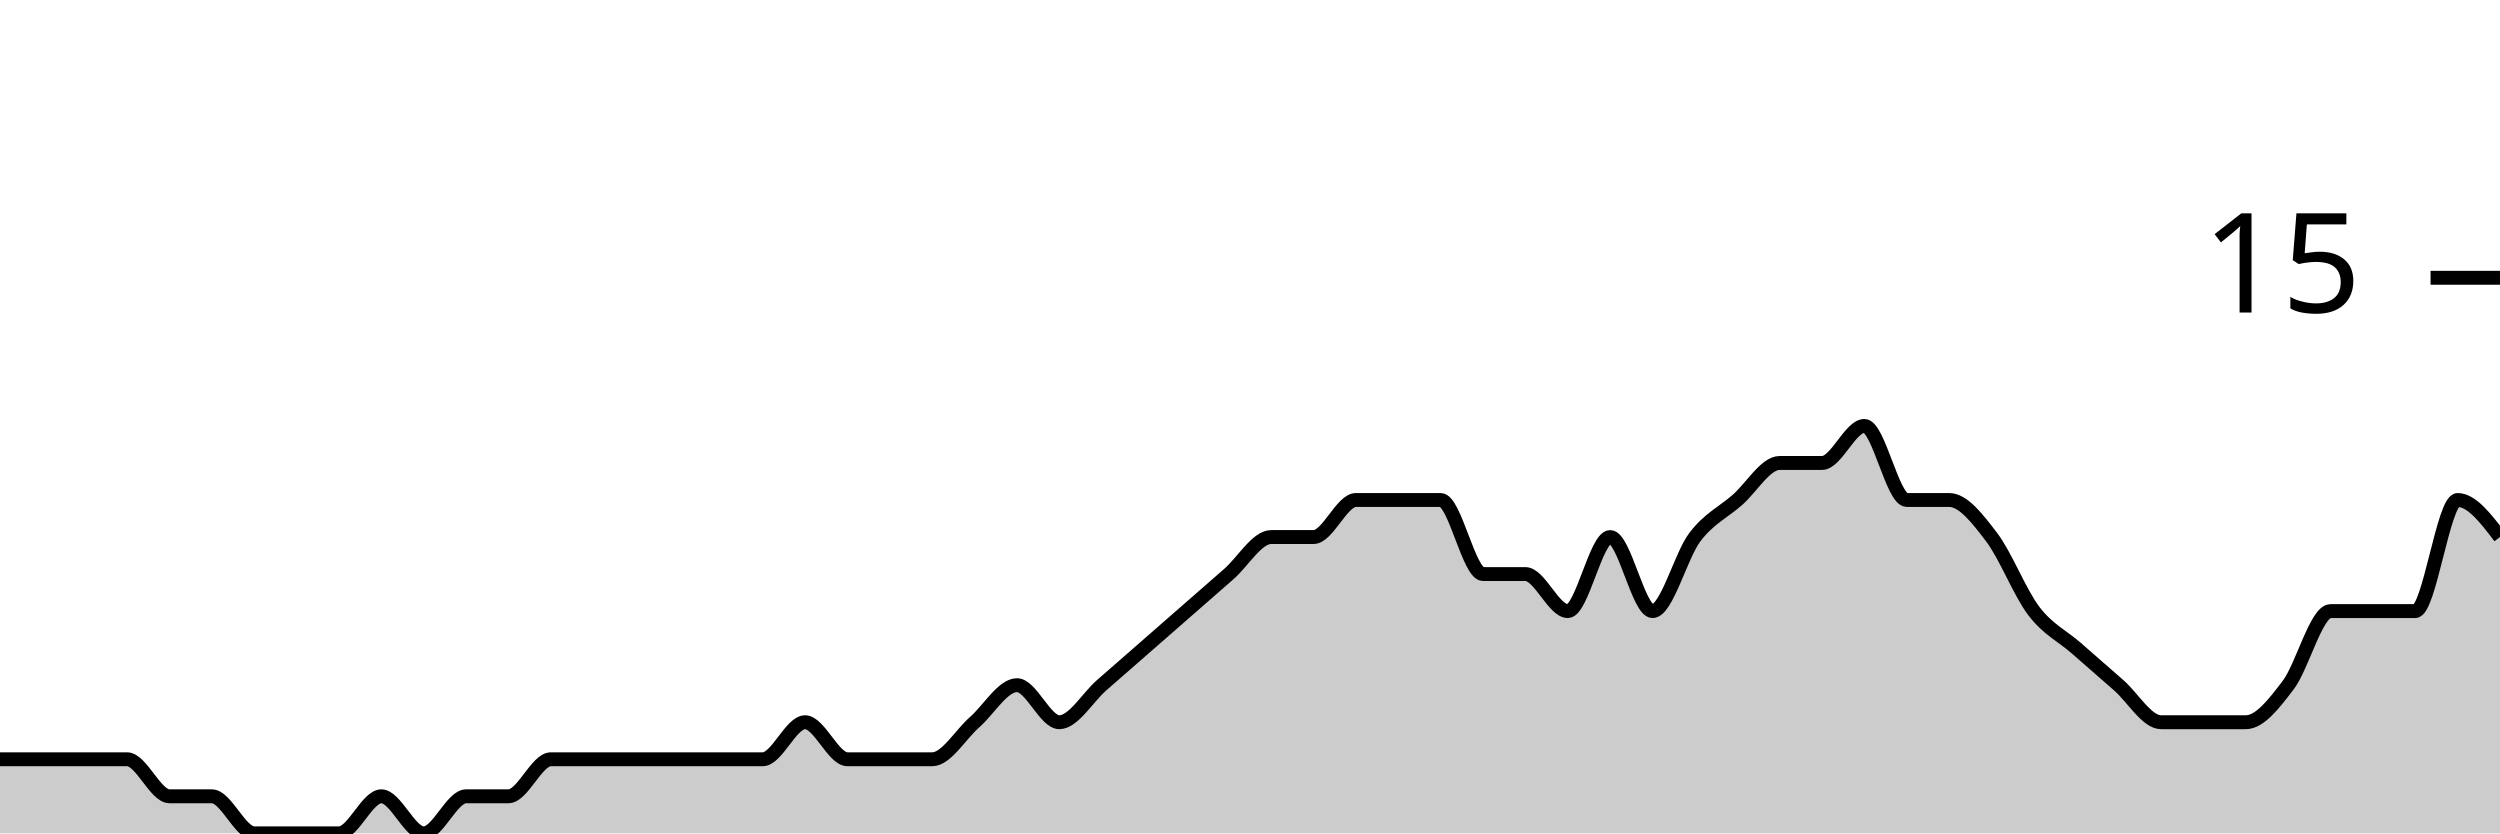
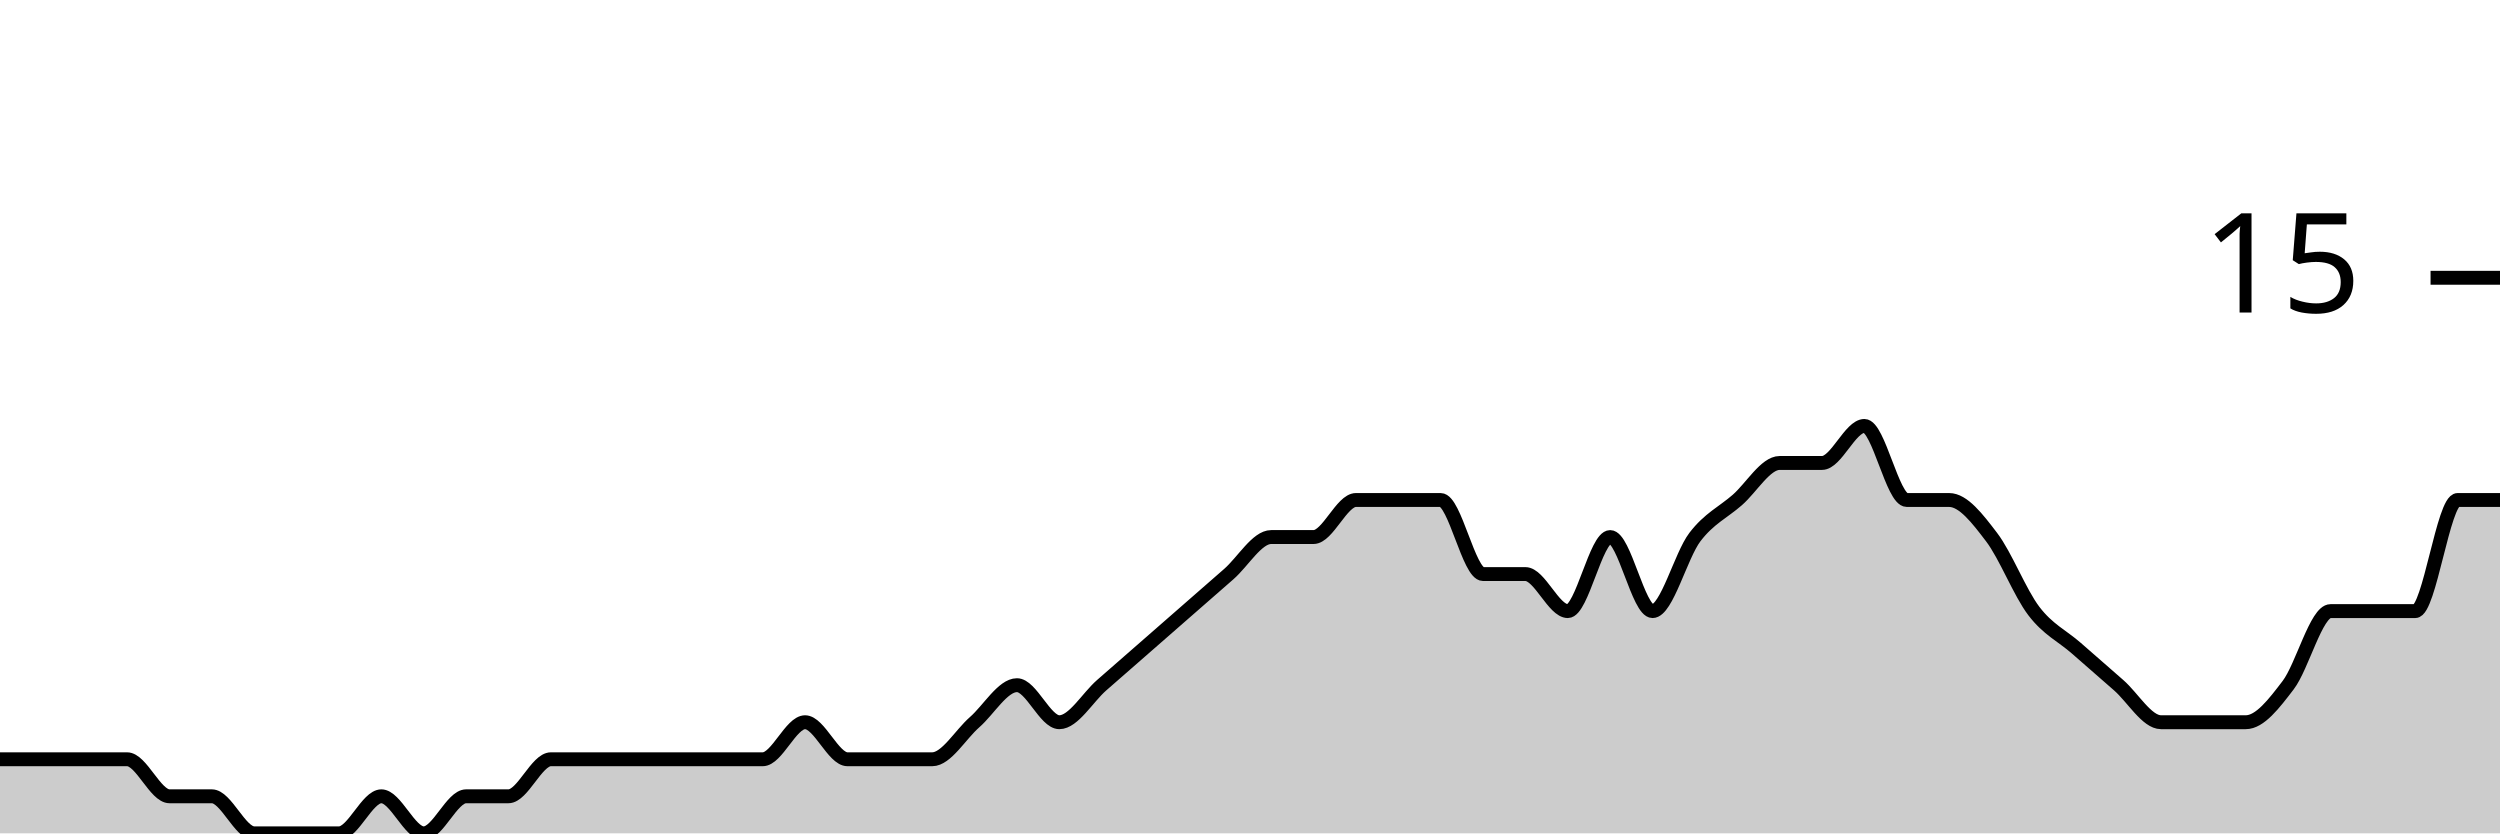
<svg xmlns="http://www.w3.org/2000/svg" viewBox="0 0 180 60">
  <g transform="translate(0,20)">
-     <path class="area" fill="rgba(0, 0, 0, 0.2)" d="M0,34.667C1.017,34.667,2.034,34.667,3.051,34.667C4.068,34.667,5.085,34.667,6.102,34.667C7.119,34.667,8.136,34.667,9.153,34.667C10.169,34.667,11.186,37.333,12.203,37.333C13.22,37.333,14.237,37.333,15.254,37.333C16.271,37.333,17.288,40,18.305,40C19.322,40,20.339,40,21.356,40C22.373,40,23.39,40,24.407,40C25.424,40,26.441,37.333,27.458,37.333C28.475,37.333,29.492,40,30.508,40C31.525,40,32.542,37.333,33.559,37.333C34.576,37.333,35.593,37.333,36.61,37.333C37.627,37.333,38.644,34.667,39.661,34.667C40.678,34.667,41.695,34.667,42.712,34.667C43.729,34.667,44.746,34.667,45.763,34.667C46.78,34.667,47.797,34.667,48.814,34.667C49.831,34.667,50.847,34.667,51.864,34.667C52.881,34.667,53.898,34.667,54.915,34.667C55.932,34.667,56.949,32,57.966,32C58.983,32,60,34.667,61.017,34.667C62.034,34.667,63.051,34.667,64.068,34.667C65.085,34.667,66.102,34.667,67.119,34.667C68.136,34.667,69.153,32.889,70.169,32C71.186,31.111,72.203,29.333,73.22,29.333C74.237,29.333,75.254,32,76.271,32C77.288,32,78.305,30.222,79.322,29.333C80.339,28.444,81.356,27.556,82.373,26.667C83.39,25.778,84.407,24.889,85.424,24C86.441,23.111,87.458,22.222,88.475,21.333C89.492,20.444,90.508,18.667,91.525,18.667C92.542,18.667,93.559,18.667,94.576,18.667C95.593,18.667,96.61,16,97.627,16C98.644,16,99.661,16,100.678,16C101.695,16,102.712,16,103.729,16C104.746,16,105.763,21.333,106.78,21.333C107.797,21.333,108.814,21.333,109.831,21.333C110.847,21.333,111.864,24,112.881,24C113.898,24,114.915,18.667,115.932,18.667C116.949,18.667,117.966,24,118.983,24C120,24,121.017,20,122.034,18.667C123.051,17.333,124.068,16.889,125.085,16C126.102,15.111,127.119,13.333,128.136,13.333C129.153,13.333,130.169,13.333,131.186,13.333C132.203,13.333,133.22,10.667,134.237,10.667C135.254,10.667,136.271,16,137.288,16C138.305,16,139.322,16,140.339,16C141.356,16,142.373,17.333,143.39,18.667C144.407,20,145.424,22.667,146.441,24C147.458,25.333,148.475,25.778,149.492,26.667C150.508,27.556,151.525,28.444,152.542,29.333C153.559,30.222,154.576,32,155.593,32C156.61,32,157.627,32,158.644,32C159.661,32,160.678,32,161.695,32C162.712,32,163.729,30.667,164.746,29.333C165.763,28,166.78,24,167.797,24C168.814,24,169.831,24,170.847,24C171.864,24,172.881,24,173.898,24C174.915,24,175.932,16,176.949,16C177.966,16,178.983,17.333,180,18.667L180,40C178.983,40,177.966,40,176.949,40C175.932,40,174.915,40,173.898,40C172.881,40,171.864,40,170.847,40C169.831,40,168.814,40,167.797,40C166.78,40,165.763,40,164.746,40C163.729,40,162.712,40,161.695,40C160.678,40,159.661,40,158.644,40C157.627,40,156.61,40,155.593,40C154.576,40,153.559,40,152.542,40C151.525,40,150.508,40,149.492,40C148.475,40,147.458,40,146.441,40C145.424,40,144.407,40,143.39,40C142.373,40,141.356,40,140.339,40C139.322,40,138.305,40,137.288,40C136.271,40,135.254,40,134.237,40C133.22,40,132.203,40,131.186,40C130.169,40,129.153,40,128.136,40C127.119,40,126.102,40,125.085,40C124.068,40,123.051,40,122.034,40C121.017,40,120,40,118.983,40C117.966,40,116.949,40,115.932,40C114.915,40,113.898,40,112.881,40C111.864,40,110.847,40,109.831,40C108.814,40,107.797,40,106.78,40C105.763,40,104.746,40,103.729,40C102.712,40,101.695,40,100.678,40C99.661,40,98.644,40,97.627,40C96.61,40,95.593,40,94.576,40C93.559,40,92.542,40,91.525,40C90.508,40,89.492,40,88.475,40C87.458,40,86.441,40,85.424,40C84.407,40,83.39,40,82.373,40C81.356,40,80.339,40,79.322,40C78.305,40,77.288,40,76.271,40C75.254,40,74.237,40,73.22,40C72.203,40,71.186,40,70.169,40C69.153,40,68.136,40,67.119,40C66.102,40,65.085,40,64.068,40C63.051,40,62.034,40,61.017,40C60,40,58.983,40,57.966,40C56.949,40,55.932,40,54.915,40C53.898,40,52.881,40,51.864,40C50.847,40,49.831,40,48.814,40C47.797,40,46.78,40,45.763,40C44.746,40,43.729,40,42.712,40C41.695,40,40.678,40,39.661,40C38.644,40,37.627,40,36.61,40C35.593,40,34.576,40,33.559,40C32.542,40,31.525,40,30.508,40C29.492,40,28.475,40,27.458,40C26.441,40,25.424,40,24.407,40C23.39,40,22.373,40,21.356,40C20.339,40,19.322,40,18.305,40C17.288,40,16.271,40,15.254,40C14.237,40,13.22,40,12.203,40C11.186,40,10.169,40,9.153,40C8.136,40,7.119,40,6.102,40C5.085,40,4.068,40,3.051,40C2.034,40,1.017,40,0,40Z" />
-     <path class="line" stroke="black" fill="none" d="M0,34.667C1.017,34.667,2.034,34.667,3.051,34.667C4.068,34.667,5.085,34.667,6.102,34.667C7.119,34.667,8.136,34.667,9.153,34.667C10.169,34.667,11.186,37.333,12.203,37.333C13.22,37.333,14.237,37.333,15.254,37.333C16.271,37.333,17.288,40,18.305,40C19.322,40,20.339,40,21.356,40C22.373,40,23.39,40,24.407,40C25.424,40,26.441,37.333,27.458,37.333C28.475,37.333,29.492,40,30.508,40C31.525,40,32.542,37.333,33.559,37.333C34.576,37.333,35.593,37.333,36.61,37.333C37.627,37.333,38.644,34.667,39.661,34.667C40.678,34.667,41.695,34.667,42.712,34.667C43.729,34.667,44.746,34.667,45.763,34.667C46.78,34.667,47.797,34.667,48.814,34.667C49.831,34.667,50.847,34.667,51.864,34.667C52.881,34.667,53.898,34.667,54.915,34.667C55.932,34.667,56.949,32,57.966,32C58.983,32,60,34.667,61.017,34.667C62.034,34.667,63.051,34.667,64.068,34.667C65.085,34.667,66.102,34.667,67.119,34.667C68.136,34.667,69.153,32.889,70.169,32C71.186,31.111,72.203,29.333,73.22,29.333C74.237,29.333,75.254,32,76.271,32C77.288,32,78.305,30.222,79.322,29.333C80.339,28.444,81.356,27.556,82.373,26.667C83.39,25.778,84.407,24.889,85.424,24C86.441,23.111,87.458,22.222,88.475,21.333C89.492,20.444,90.508,18.667,91.525,18.667C92.542,18.667,93.559,18.667,94.576,18.667C95.593,18.667,96.61,16,97.627,16C98.644,16,99.661,16,100.678,16C101.695,16,102.712,16,103.729,16C104.746,16,105.763,21.333,106.78,21.333C107.797,21.333,108.814,21.333,109.831,21.333C110.847,21.333,111.864,24,112.881,24C113.898,24,114.915,18.667,115.932,18.667C116.949,18.667,117.966,24,118.983,24C120,24,121.017,20,122.034,18.667C123.051,17.333,124.068,16.889,125.085,16C126.102,15.111,127.119,13.333,128.136,13.333C129.153,13.333,130.169,13.333,131.186,13.333C132.203,13.333,133.22,10.667,134.237,10.667C135.254,10.667,136.271,16,137.288,16C138.305,16,139.322,16,140.339,16C141.356,16,142.373,17.333,143.39,18.667C144.407,20,145.424,22.667,146.441,24C147.458,25.333,148.475,25.778,149.492,26.667C150.508,27.556,151.525,28.444,152.542,29.333C153.559,30.222,154.576,32,155.593,32C156.61,32,157.627,32,158.644,32C159.661,32,160.678,32,161.695,32C162.712,32,163.729,30.667,164.746,29.333C165.763,28,166.78,24,167.797,24C168.814,24,169.831,24,170.847,24C171.864,24,172.881,24,173.898,24C174.915,24,175.932,16,176.949,16C177.966,16,178.983,17.333,180,18.667" />
+     <path class="area" fill="rgba(0, 0, 0, 0.2)" d="M0,34.667C1.017,34.667,2.034,34.667,3.051,34.667C4.068,34.667,5.085,34.667,6.102,34.667C7.119,34.667,8.136,34.667,9.153,34.667C10.169,34.667,11.186,37.333,12.203,37.333C13.22,37.333,14.237,37.333,15.254,37.333C16.271,37.333,17.288,40,18.305,40C19.322,40,20.339,40,21.356,40C22.373,40,23.39,40,24.407,40C25.424,40,26.441,37.333,27.458,37.333C28.475,37.333,29.492,40,30.508,40C31.525,40,32.542,37.333,33.559,37.333C34.576,37.333,35.593,37.333,36.61,37.333C37.627,37.333,38.644,34.667,39.661,34.667C40.678,34.667,41.695,34.667,42.712,34.667C43.729,34.667,44.746,34.667,45.763,34.667C46.78,34.667,47.797,34.667,48.814,34.667C49.831,34.667,50.847,34.667,51.864,34.667C52.881,34.667,53.898,34.667,54.915,34.667C55.932,34.667,56.949,32,57.966,32C58.983,32,60,34.667,61.017,34.667C62.034,34.667,63.051,34.667,64.068,34.667C65.085,34.667,66.102,34.667,67.119,34.667C68.136,34.667,69.153,32.889,70.169,32C71.186,31.111,72.203,29.333,73.22,29.333C74.237,29.333,75.254,32,76.271,32C77.288,32,78.305,30.222,79.322,29.333C80.339,28.444,81.356,27.556,82.373,26.667C83.39,25.778,84.407,24.889,85.424,24C86.441,23.111,87.458,22.222,88.475,21.333C89.492,20.444,90.508,18.667,91.525,18.667C92.542,18.667,93.559,18.667,94.576,18.667C95.593,18.667,96.61,16,97.627,16C98.644,16,99.661,16,100.678,16C101.695,16,102.712,16,103.729,16C104.746,16,105.763,21.333,106.78,21.333C107.797,21.333,108.814,21.333,109.831,21.333C110.847,21.333,111.864,24,112.881,24C113.898,24,114.915,18.667,115.932,18.667C116.949,18.667,117.966,24,118.983,24C120,24,121.017,20,122.034,18.667C123.051,17.333,124.068,16.889,125.085,16C126.102,15.111,127.119,13.333,128.136,13.333C129.153,13.333,130.169,13.333,131.186,13.333C132.203,13.333,133.22,10.667,134.237,10.667C135.254,10.667,136.271,16,137.288,16C138.305,16,139.322,16,140.339,16C141.356,16,142.373,17.333,143.39,18.667C144.407,20,145.424,22.667,146.441,24C147.458,25.333,148.475,25.778,149.492,26.667C150.508,27.556,151.525,28.444,152.542,29.333C153.559,30.222,154.576,32,155.593,32C156.61,32,157.627,32,158.644,32C159.661,32,160.678,32,161.695,32C162.712,32,163.729,30.667,164.746,29.333C165.763,28,166.78,24,167.797,24C168.814,24,169.831,24,170.847,24C171.864,24,172.881,24,173.898,24C174.915,24,175.932,16,176.949,16C177.966,16,178.983,16,180,16L180,40C178.983,40,177.966,40,176.949,40C175.932,40,174.915,40,173.898,40C172.881,40,171.864,40,170.847,40C169.831,40,168.814,40,167.797,40C166.78,40,165.763,40,164.746,40C163.729,40,162.712,40,161.695,40C160.678,40,159.661,40,158.644,40C157.627,40,156.61,40,155.593,40C154.576,40,153.559,40,152.542,40C151.525,40,150.508,40,149.492,40C148.475,40,147.458,40,146.441,40C145.424,40,144.407,40,143.39,40C142.373,40,141.356,40,140.339,40C139.322,40,138.305,40,137.288,40C136.271,40,135.254,40,134.237,40C133.22,40,132.203,40,131.186,40C130.169,40,129.153,40,128.136,40C127.119,40,126.102,40,125.085,40C124.068,40,123.051,40,122.034,40C121.017,40,120,40,118.983,40C117.966,40,116.949,40,115.932,40C114.915,40,113.898,40,112.881,40C111.864,40,110.847,40,109.831,40C108.814,40,107.797,40,106.78,40C105.763,40,104.746,40,103.729,40C102.712,40,101.695,40,100.678,40C99.661,40,98.644,40,97.627,40C96.61,40,95.593,40,94.576,40C93.559,40,92.542,40,91.525,40C90.508,40,89.492,40,88.475,40C87.458,40,86.441,40,85.424,40C84.407,40,83.39,40,82.373,40C81.356,40,80.339,40,79.322,40C78.305,40,77.288,40,76.271,40C75.254,40,74.237,40,73.22,40C72.203,40,71.186,40,70.169,40C69.153,40,68.136,40,67.119,40C66.102,40,65.085,40,64.068,40C63.051,40,62.034,40,61.017,40C60,40,58.983,40,57.966,40C56.949,40,55.932,40,54.915,40C53.898,40,52.881,40,51.864,40C50.847,40,49.831,40,48.814,40C47.797,40,46.78,40,45.763,40C44.746,40,43.729,40,42.712,40C41.695,40,40.678,40,39.661,40C38.644,40,37.627,40,36.61,40C35.593,40,34.576,40,33.559,40C32.542,40,31.525,40,30.508,40C29.492,40,28.475,40,27.458,40C26.441,40,25.424,40,24.407,40C23.39,40,22.373,40,21.356,40C20.339,40,19.322,40,18.305,40C17.288,40,16.271,40,15.254,40C14.237,40,13.22,40,12.203,40C11.186,40,10.169,40,9.153,40C8.136,40,7.119,40,6.102,40C5.085,40,4.068,40,3.051,40C2.034,40,1.017,40,0,40Z" />
+     <path class="line" stroke="black" fill="none" d="M0,34.667C1.017,34.667,2.034,34.667,3.051,34.667C4.068,34.667,5.085,34.667,6.102,34.667C7.119,34.667,8.136,34.667,9.153,34.667C10.169,34.667,11.186,37.333,12.203,37.333C13.22,37.333,14.237,37.333,15.254,37.333C16.271,37.333,17.288,40,18.305,40C19.322,40,20.339,40,21.356,40C22.373,40,23.39,40,24.407,40C25.424,40,26.441,37.333,27.458,37.333C28.475,37.333,29.492,40,30.508,40C31.525,40,32.542,37.333,33.559,37.333C34.576,37.333,35.593,37.333,36.61,37.333C37.627,37.333,38.644,34.667,39.661,34.667C40.678,34.667,41.695,34.667,42.712,34.667C43.729,34.667,44.746,34.667,45.763,34.667C46.78,34.667,47.797,34.667,48.814,34.667C49.831,34.667,50.847,34.667,51.864,34.667C52.881,34.667,53.898,34.667,54.915,34.667C55.932,34.667,56.949,32,57.966,32C58.983,32,60,34.667,61.017,34.667C62.034,34.667,63.051,34.667,64.068,34.667C65.085,34.667,66.102,34.667,67.119,34.667C68.136,34.667,69.153,32.889,70.169,32C71.186,31.111,72.203,29.333,73.22,29.333C74.237,29.333,75.254,32,76.271,32C77.288,32,78.305,30.222,79.322,29.333C80.339,28.444,81.356,27.556,82.373,26.667C83.39,25.778,84.407,24.889,85.424,24C86.441,23.111,87.458,22.222,88.475,21.333C89.492,20.444,90.508,18.667,91.525,18.667C92.542,18.667,93.559,18.667,94.576,18.667C95.593,18.667,96.61,16,97.627,16C98.644,16,99.661,16,100.678,16C101.695,16,102.712,16,103.729,16C104.746,16,105.763,21.333,106.78,21.333C107.797,21.333,108.814,21.333,109.831,21.333C110.847,21.333,111.864,24,112.881,24C113.898,24,114.915,18.667,115.932,18.667C116.949,18.667,117.966,24,118.983,24C120,24,121.017,20,122.034,18.667C123.051,17.333,124.068,16.889,125.085,16C126.102,15.111,127.119,13.333,128.136,13.333C129.153,13.333,130.169,13.333,131.186,13.333C132.203,13.333,133.22,10.667,134.237,10.667C135.254,10.667,136.271,16,137.288,16C138.305,16,139.322,16,140.339,16C141.356,16,142.373,17.333,143.39,18.667C144.407,20,145.424,22.667,146.441,24C147.458,25.333,148.475,25.778,149.492,26.667C150.508,27.556,151.525,28.444,152.542,29.333C153.559,30.222,154.576,32,155.593,32C156.61,32,157.627,32,158.644,32C159.661,32,160.678,32,161.695,32C162.712,32,163.729,30.667,164.746,29.333C165.763,28,166.78,24,167.797,24C168.814,24,169.831,24,170.847,24C171.864,24,172.881,24,173.898,24C174.915,24,175.932,16,176.949,16C177.966,16,178.983,16,180,16" />
    <path class="axis-ceiling" stroke-width="1" stroke="black" fill="none" d="M175,0L180,0" />
    <text class="axis-ceiling-label" font-family="sans-serif" text-anchor="end" font-size="10px" x="170" y="2.5">15</text>
  </g>
</svg>
